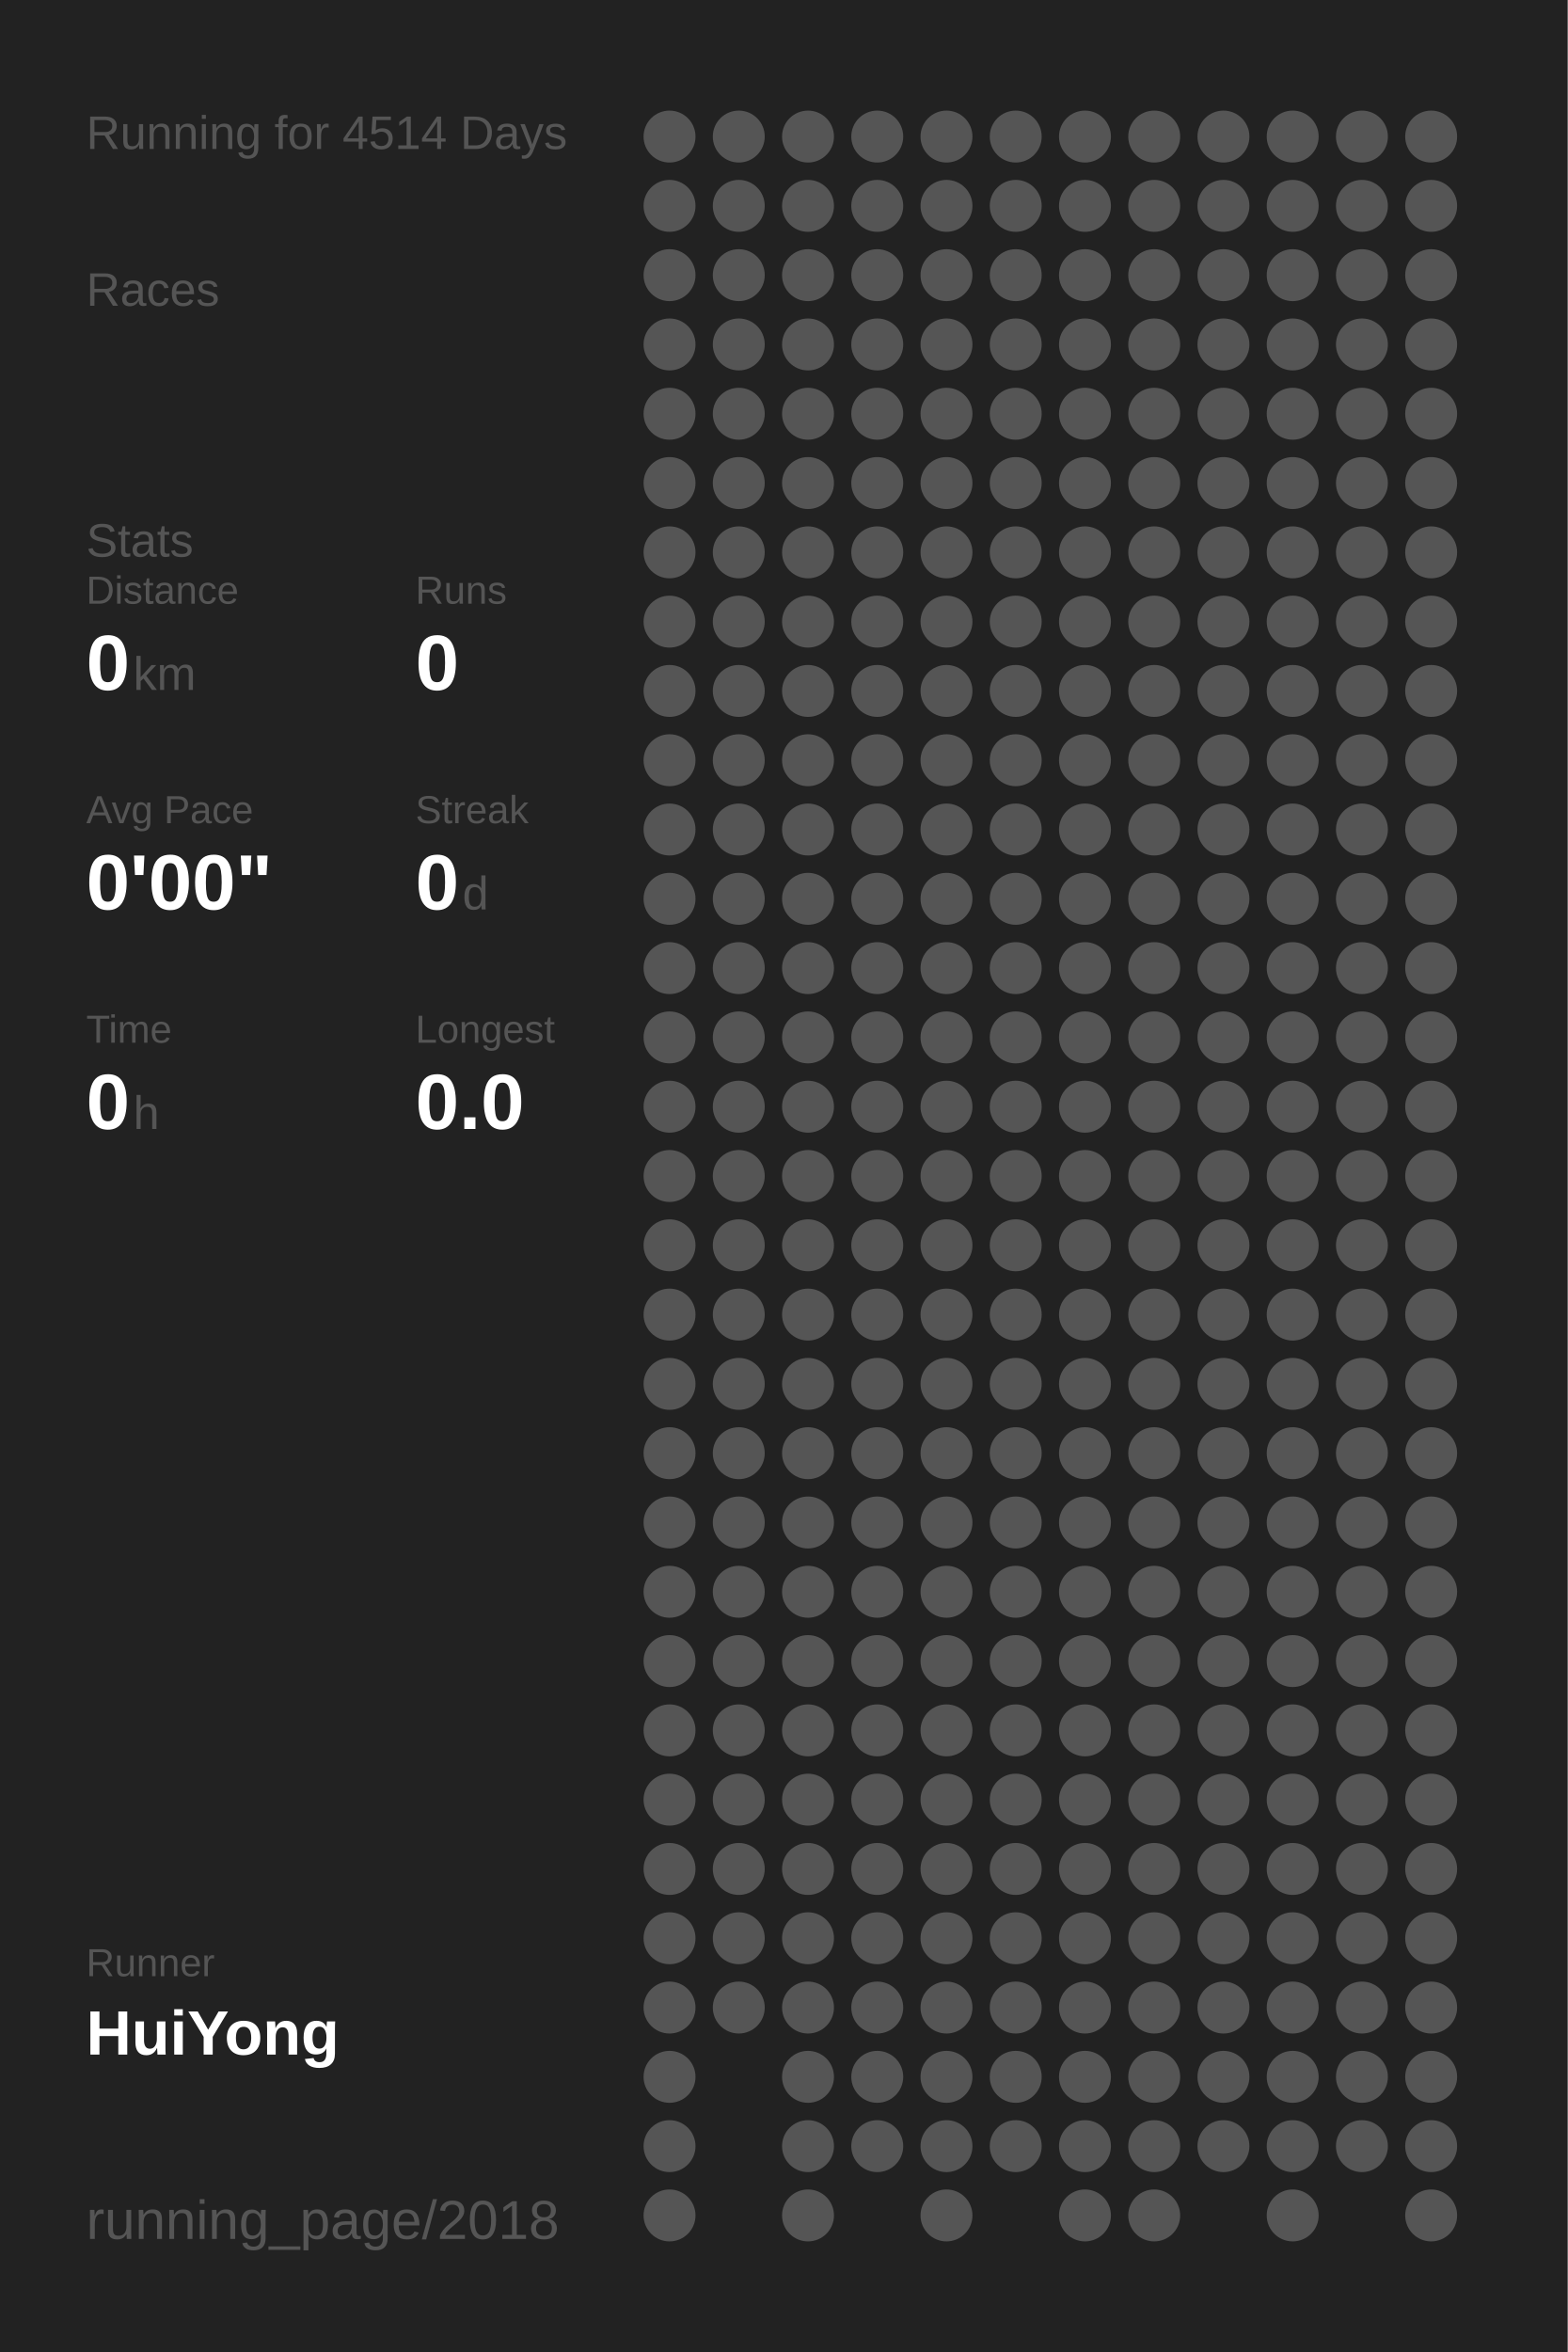
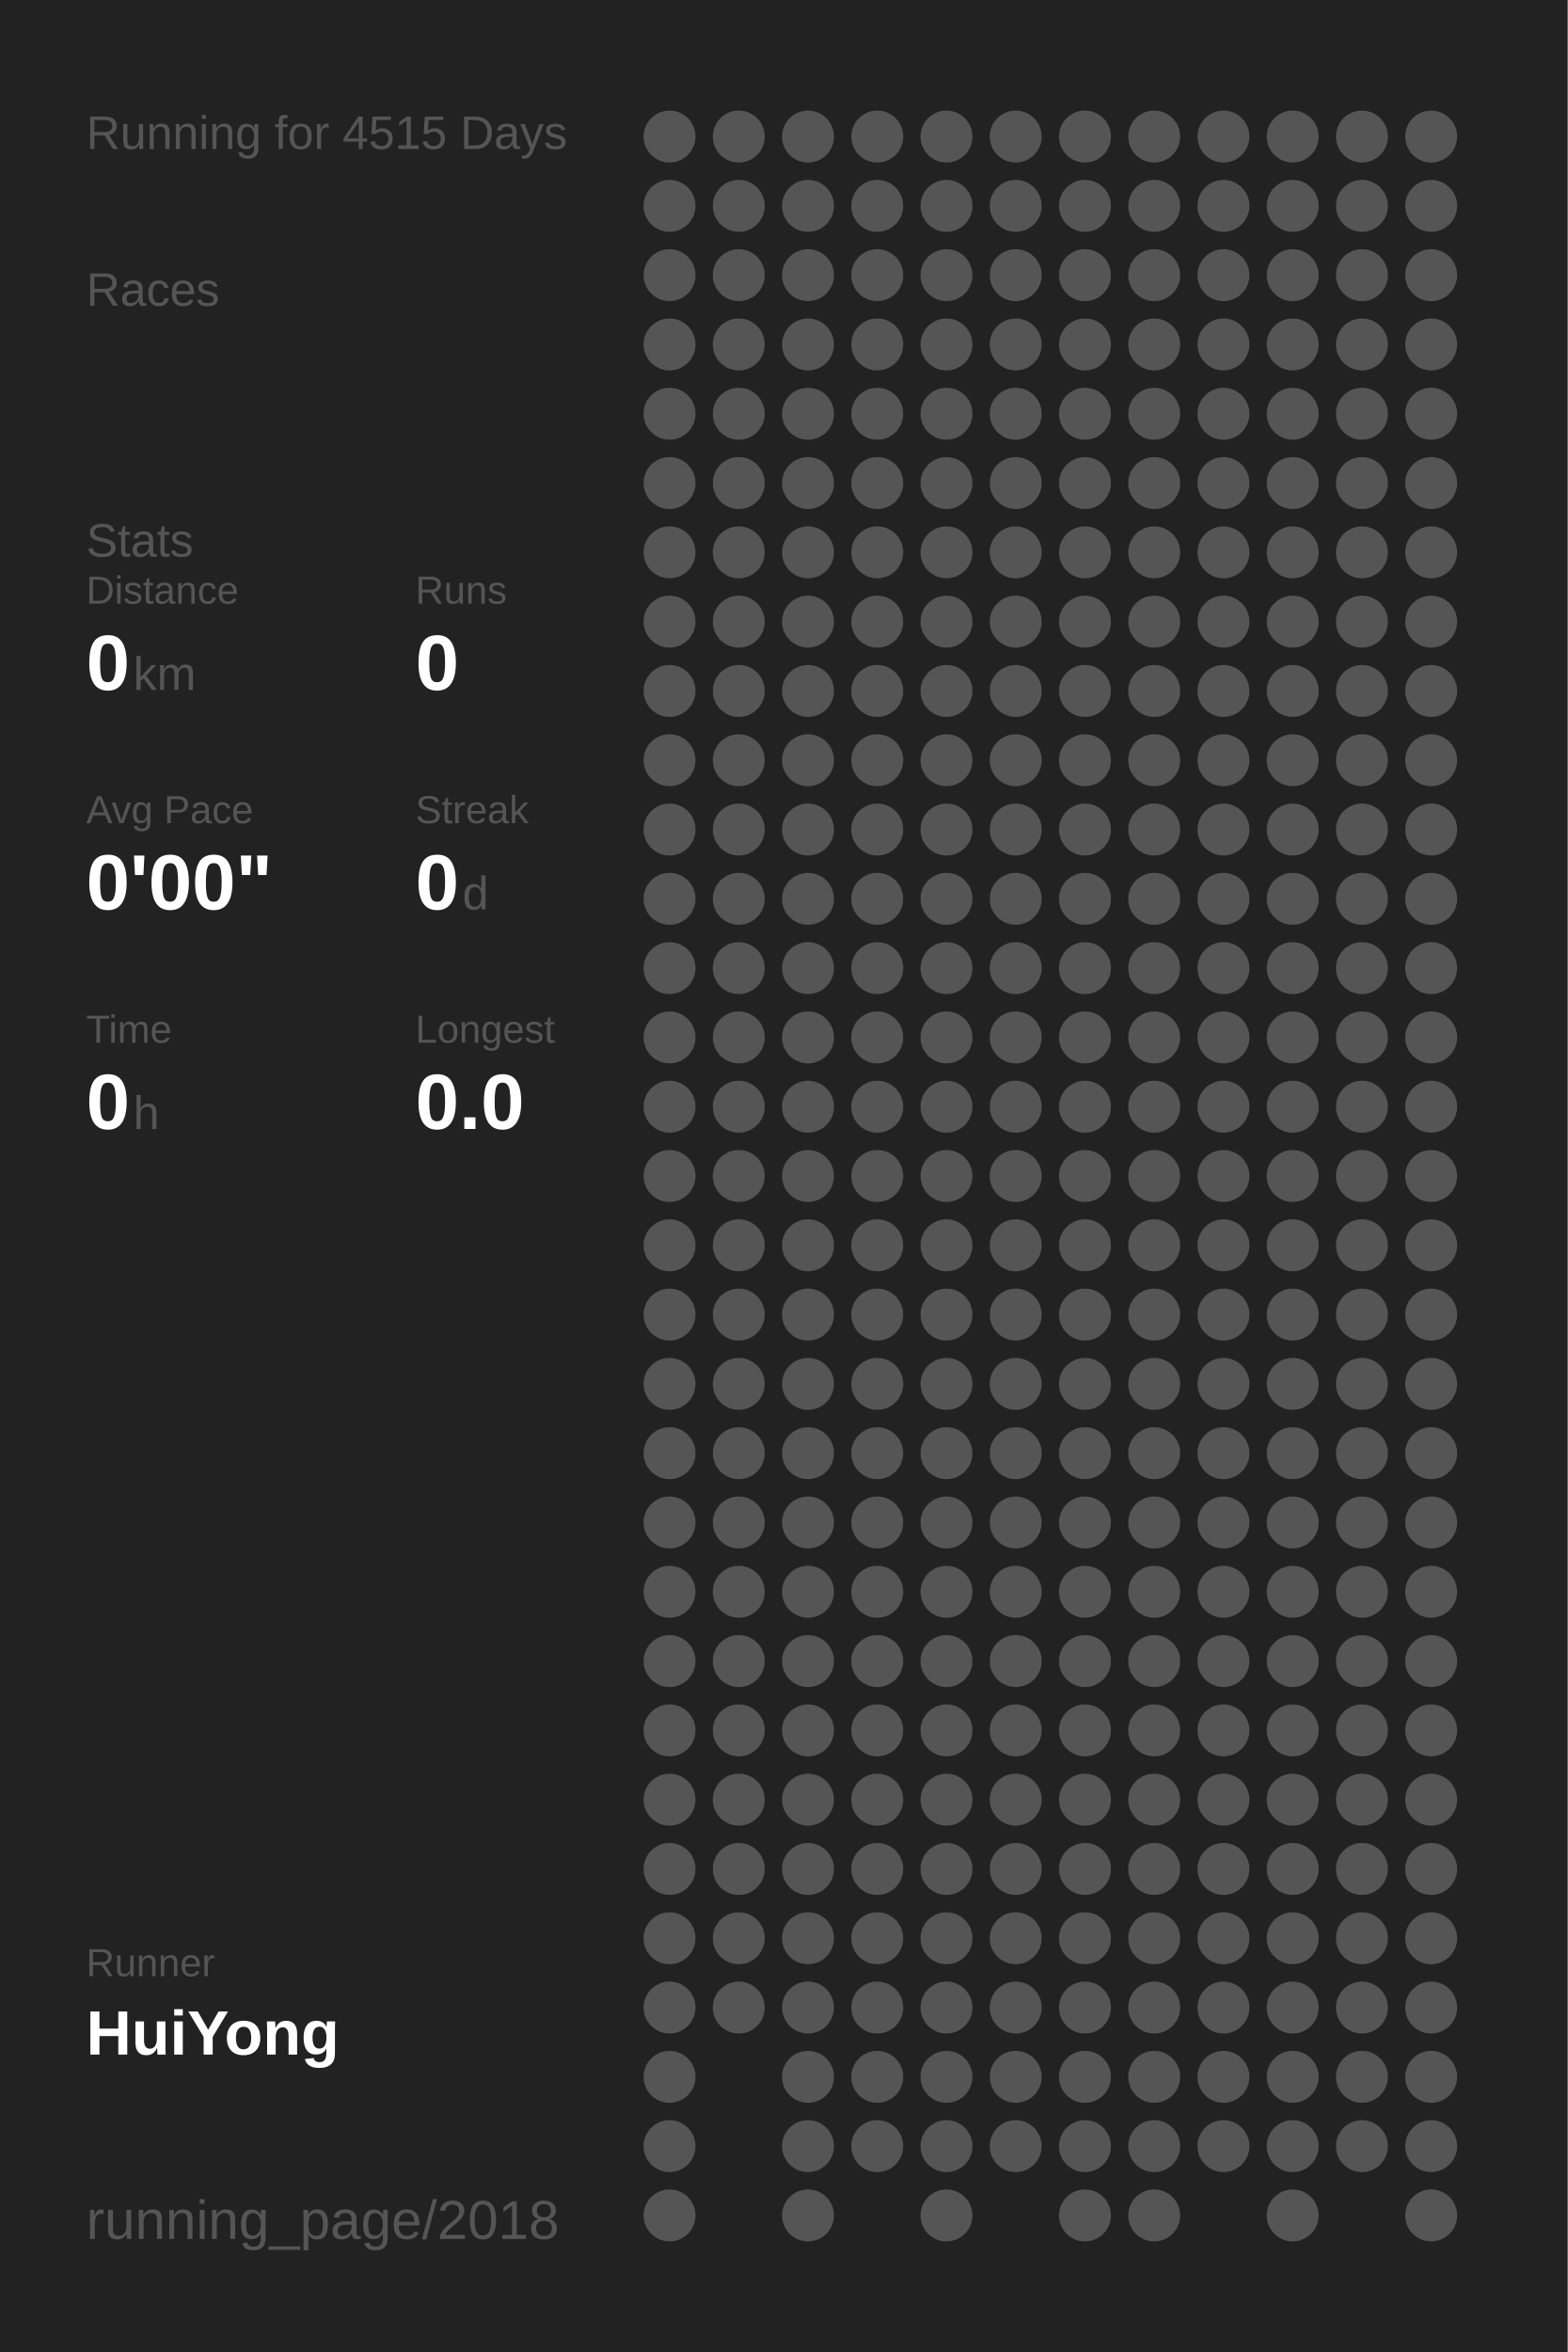
<svg xmlns="http://www.w3.org/2000/svg" baseProfile="full" height="300mm" version="1.1" viewBox="0,0,200,300" width="200mm">
  <defs />
  <rect fill="#222222" height="300" width="200" x="0" y="0" />
-   <text fill="#555555" style="font-size:6px; font-family:Arial;" x="11" y="19">Running for 4514 Days</text>
+   <text fill="#555555" style="font-size:6px; font-family:Arial;" x="11" y="19">Running for 4515 Days</text>
  <text fill="#555555" style="font-size:6px; font-family:Arial;" x="11" y="39">Races</text>
  <text fill="#555555" style="font-size:6px; font-family:Arial;" x="11" y="71">Stats</text>
  <text fill="#555555" style="font-size:5px; font-family:Arial;" x="11" y="77">Distance</text>
  <text fill="#FFFFFF" style="font-size:10px; font-family:Arial; font-weight:bold;" x="11" y="88">0</text>
  <text fill="#555555" style="font-size:6px; font-family:Arial;" x="17" y="88">km</text>
  <text fill="#555555" style="font-size:5px; font-family:Arial;" x="53" y="77">Runs</text>
  <text fill="#FFFFFF" style="font-size:10px; font-family:Arial; font-weight:bold;" x="53" y="88">0</text>
  <text fill="#555555" style="font-size:5px; font-family:Arial;" x="11" y="105">Avg Pace</text>
  <text fill="#FFFFFF" style="font-size:10px; font-family:Arial; font-weight:bold;" x="11" y="116">0'00"</text>
  <text fill="#555555" style="font-size:5px; font-family:Arial;" x="53" y="105">Streak</text>
  <text fill="#FFFFFF" style="font-size:10px; font-family:Arial; font-weight:bold;" x="53" y="116">0</text>
  <text fill="#555555" style="font-size:6px; font-family:Arial;" x="59" y="116">d</text>
  <text fill="#555555" style="font-size:5px; font-family:Arial;" x="11" y="133">Time</text>
  <text fill="#FFFFFF" style="font-size:10px; font-family:Arial; font-weight:bold;" x="11" y="144">0</text>
  <text fill="#555555" style="font-size:6px; font-family:Arial;" x="17" y="144">h</text>
  <text fill="#555555" style="font-size:5px; font-family:Arial;" x="53" y="133">Longest</text>
  <text fill="#FFFFFF" style="font-size:10px; font-family:Arial; font-weight:bold;" x="53" y="144">0.0</text>
  <text fill="#555555" style="font-size:5px; font-family:Arial;" x="11" y="252.065">Runner</text>
  <text fill="#FFFFFF" style="font-size:8px; font-family:Arial; font-weight:bold;" x="11" y="262.065">HuiYong</text>
  <text fill="#555555" style="font-size:7px; font-family:Arial;" x="11" y="285.581">running_page/2018</text>
  <circle cx="85.417" cy="17.419" fill="#555555" r="3.312" />
  <circle cx="85.417" cy="26.258" fill="#555555" r="3.312" />
  <circle cx="85.417" cy="35.097" fill="#555555" r="3.312" />
  <circle cx="85.417" cy="43.935" fill="#555555" r="3.312" />
  <circle cx="85.417" cy="52.774" fill="#555555" r="3.312" />
  <circle cx="85.417" cy="61.613" fill="#555555" r="3.312" />
  <circle cx="85.417" cy="70.452" fill="#555555" r="3.312" />
  <circle cx="85.417" cy="79.29" fill="#555555" r="3.312" />
  <circle cx="85.417" cy="88.129" fill="#555555" r="3.312" />
  <circle cx="85.417" cy="96.968" fill="#555555" r="3.312" />
  <circle cx="85.417" cy="105.806" fill="#555555" r="3.312" />
  <circle cx="85.417" cy="114.645" fill="#555555" r="3.312" />
  <circle cx="85.417" cy="123.484" fill="#555555" r="3.312" />
  <circle cx="85.417" cy="132.323" fill="#555555" r="3.312" />
  <circle cx="85.417" cy="141.161" fill="#555555" r="3.312" />
  <circle cx="85.417" cy="150" fill="#555555" r="3.312" />
  <circle cx="85.417" cy="158.839" fill="#555555" r="3.312" />
  <circle cx="85.417" cy="167.677" fill="#555555" r="3.312" />
  <circle cx="85.417" cy="176.516" fill="#555555" r="3.312" />
  <circle cx="85.417" cy="185.355" fill="#555555" r="3.312" />
  <circle cx="85.417" cy="194.194" fill="#555555" r="3.312" />
  <circle cx="85.417" cy="203.032" fill="#555555" r="3.312" />
  <circle cx="85.417" cy="211.871" fill="#555555" r="3.312" />
  <circle cx="85.417" cy="220.71" fill="#555555" r="3.312" />
  <circle cx="85.417" cy="229.548" fill="#555555" r="3.312" />
  <circle cx="85.417" cy="238.387" fill="#555555" r="3.312" />
  <circle cx="85.417" cy="247.226" fill="#555555" r="3.312" />
  <circle cx="85.417" cy="256.065" fill="#555555" r="3.312" />
  <circle cx="85.417" cy="264.903" fill="#555555" r="3.312" />
  <circle cx="85.417" cy="273.742" fill="#555555" r="3.312" />
  <circle cx="85.417" cy="282.581" fill="#555555" r="3.312" />
  <circle cx="94.25" cy="17.419" fill="#555555" r="3.312" />
  <circle cx="94.25" cy="26.258" fill="#555555" r="3.312" />
  <circle cx="94.25" cy="35.097" fill="#555555" r="3.312" />
  <circle cx="94.25" cy="43.935" fill="#555555" r="3.312" />
  <circle cx="94.25" cy="52.774" fill="#555555" r="3.312" />
  <circle cx="94.25" cy="61.613" fill="#555555" r="3.312" />
  <circle cx="94.25" cy="70.452" fill="#555555" r="3.312" />
  <circle cx="94.25" cy="79.29" fill="#555555" r="3.312" />
  <circle cx="94.25" cy="88.129" fill="#555555" r="3.312" />
  <circle cx="94.25" cy="96.968" fill="#555555" r="3.312" />
  <circle cx="94.25" cy="105.806" fill="#555555" r="3.312" />
  <circle cx="94.25" cy="114.645" fill="#555555" r="3.312" />
  <circle cx="94.25" cy="123.484" fill="#555555" r="3.312" />
  <circle cx="94.25" cy="132.323" fill="#555555" r="3.312" />
  <circle cx="94.25" cy="141.161" fill="#555555" r="3.312" />
  <circle cx="94.25" cy="150" fill="#555555" r="3.312" />
  <circle cx="94.25" cy="158.839" fill="#555555" r="3.312" />
  <circle cx="94.25" cy="167.677" fill="#555555" r="3.312" />
  <circle cx="94.25" cy="176.516" fill="#555555" r="3.312" />
  <circle cx="94.25" cy="185.355" fill="#555555" r="3.312" />
  <circle cx="94.25" cy="194.194" fill="#555555" r="3.312" />
  <circle cx="94.25" cy="203.032" fill="#555555" r="3.312" />
  <circle cx="94.25" cy="211.871" fill="#555555" r="3.312" />
  <circle cx="94.25" cy="220.71" fill="#555555" r="3.312" />
  <circle cx="94.25" cy="229.548" fill="#555555" r="3.312" />
  <circle cx="94.25" cy="238.387" fill="#555555" r="3.312" />
  <circle cx="94.25" cy="247.226" fill="#555555" r="3.312" />
  <circle cx="94.25" cy="256.065" fill="#555555" r="3.312" />
  <circle cx="103.083" cy="17.419" fill="#555555" r="3.312" />
  <circle cx="103.083" cy="26.258" fill="#555555" r="3.312" />
  <circle cx="103.083" cy="35.097" fill="#555555" r="3.312" />
  <circle cx="103.083" cy="43.935" fill="#555555" r="3.312" />
  <circle cx="103.083" cy="52.774" fill="#555555" r="3.312" />
  <circle cx="103.083" cy="61.613" fill="#555555" r="3.312" />
  <circle cx="103.083" cy="70.452" fill="#555555" r="3.312" />
  <circle cx="103.083" cy="79.29" fill="#555555" r="3.312" />
  <circle cx="103.083" cy="88.129" fill="#555555" r="3.312" />
  <circle cx="103.083" cy="96.968" fill="#555555" r="3.312" />
  <circle cx="103.083" cy="105.806" fill="#555555" r="3.312" />
  <circle cx="103.083" cy="114.645" fill="#555555" r="3.312" />
  <circle cx="103.083" cy="123.484" fill="#555555" r="3.312" />
  <circle cx="103.083" cy="132.323" fill="#555555" r="3.312" />
  <circle cx="103.083" cy="141.161" fill="#555555" r="3.312" />
  <circle cx="103.083" cy="150" fill="#555555" r="3.312" />
  <circle cx="103.083" cy="158.839" fill="#555555" r="3.312" />
  <circle cx="103.083" cy="167.677" fill="#555555" r="3.312" />
  <circle cx="103.083" cy="176.516" fill="#555555" r="3.312" />
  <circle cx="103.083" cy="185.355" fill="#555555" r="3.312" />
  <circle cx="103.083" cy="194.194" fill="#555555" r="3.312" />
  <circle cx="103.083" cy="203.032" fill="#555555" r="3.312" />
  <circle cx="103.083" cy="211.871" fill="#555555" r="3.312" />
  <circle cx="103.083" cy="220.71" fill="#555555" r="3.312" />
  <circle cx="103.083" cy="229.548" fill="#555555" r="3.312" />
  <circle cx="103.083" cy="238.387" fill="#555555" r="3.312" />
  <circle cx="103.083" cy="247.226" fill="#555555" r="3.312" />
  <circle cx="103.083" cy="256.065" fill="#555555" r="3.312" />
  <circle cx="103.083" cy="264.903" fill="#555555" r="3.312" />
  <circle cx="103.083" cy="273.742" fill="#555555" r="3.312" />
  <circle cx="103.083" cy="282.581" fill="#555555" r="3.312" />
  <circle cx="111.917" cy="17.419" fill="#555555" r="3.312" />
  <circle cx="111.917" cy="26.258" fill="#555555" r="3.312" />
  <circle cx="111.917" cy="35.097" fill="#555555" r="3.312" />
  <circle cx="111.917" cy="43.935" fill="#555555" r="3.312" />
  <circle cx="111.917" cy="52.774" fill="#555555" r="3.312" />
  <circle cx="111.917" cy="61.613" fill="#555555" r="3.312" />
  <circle cx="111.917" cy="70.452" fill="#555555" r="3.312" />
  <circle cx="111.917" cy="79.29" fill="#555555" r="3.312" />
  <circle cx="111.917" cy="88.129" fill="#555555" r="3.312" />
  <circle cx="111.917" cy="96.968" fill="#555555" r="3.312" />
  <circle cx="111.917" cy="105.806" fill="#555555" r="3.312" />
  <circle cx="111.917" cy="114.645" fill="#555555" r="3.312" />
  <circle cx="111.917" cy="123.484" fill="#555555" r="3.312" />
  <circle cx="111.917" cy="132.323" fill="#555555" r="3.312" />
  <circle cx="111.917" cy="141.161" fill="#555555" r="3.312" />
  <circle cx="111.917" cy="150" fill="#555555" r="3.312" />
  <circle cx="111.917" cy="158.839" fill="#555555" r="3.312" />
  <circle cx="111.917" cy="167.677" fill="#555555" r="3.312" />
  <circle cx="111.917" cy="176.516" fill="#555555" r="3.312" />
  <circle cx="111.917" cy="185.355" fill="#555555" r="3.312" />
  <circle cx="111.917" cy="194.194" fill="#555555" r="3.312" />
  <circle cx="111.917" cy="203.032" fill="#555555" r="3.312" />
  <circle cx="111.917" cy="211.871" fill="#555555" r="3.312" />
  <circle cx="111.917" cy="220.71" fill="#555555" r="3.312" />
  <circle cx="111.917" cy="229.548" fill="#555555" r="3.312" />
  <circle cx="111.917" cy="238.387" fill="#555555" r="3.312" />
  <circle cx="111.917" cy="247.226" fill="#555555" r="3.312" />
  <circle cx="111.917" cy="256.065" fill="#555555" r="3.312" />
  <circle cx="111.917" cy="264.903" fill="#555555" r="3.312" />
  <circle cx="111.917" cy="273.742" fill="#555555" r="3.312" />
  <circle cx="120.75" cy="17.419" fill="#555555" r="3.312" />
  <circle cx="120.75" cy="26.258" fill="#555555" r="3.312" />
  <circle cx="120.75" cy="35.097" fill="#555555" r="3.312" />
  <circle cx="120.75" cy="43.935" fill="#555555" r="3.312" />
  <circle cx="120.75" cy="52.774" fill="#555555" r="3.312" />
  <circle cx="120.75" cy="61.613" fill="#555555" r="3.312" />
  <circle cx="120.75" cy="70.452" fill="#555555" r="3.312" />
  <circle cx="120.75" cy="79.29" fill="#555555" r="3.312" />
  <circle cx="120.75" cy="88.129" fill="#555555" r="3.312" />
  <circle cx="120.75" cy="96.968" fill="#555555" r="3.312" />
  <circle cx="120.75" cy="105.806" fill="#555555" r="3.312" />
  <circle cx="120.75" cy="114.645" fill="#555555" r="3.312" />
  <circle cx="120.75" cy="123.484" fill="#555555" r="3.312" />
  <circle cx="120.75" cy="132.323" fill="#555555" r="3.312" />
  <circle cx="120.75" cy="141.161" fill="#555555" r="3.312" />
  <circle cx="120.75" cy="150" fill="#555555" r="3.312" />
  <circle cx="120.75" cy="158.839" fill="#555555" r="3.312" />
  <circle cx="120.75" cy="167.677" fill="#555555" r="3.312" />
  <circle cx="120.75" cy="176.516" fill="#555555" r="3.312" />
  <circle cx="120.75" cy="185.355" fill="#555555" r="3.312" />
  <circle cx="120.75" cy="194.194" fill="#555555" r="3.312" />
  <circle cx="120.75" cy="203.032" fill="#555555" r="3.312" />
  <circle cx="120.75" cy="211.871" fill="#555555" r="3.312" />
  <circle cx="120.75" cy="220.71" fill="#555555" r="3.312" />
  <circle cx="120.75" cy="229.548" fill="#555555" r="3.312" />
  <circle cx="120.75" cy="238.387" fill="#555555" r="3.312" />
  <circle cx="120.75" cy="247.226" fill="#555555" r="3.312" />
  <circle cx="120.75" cy="256.065" fill="#555555" r="3.312" />
  <circle cx="120.75" cy="264.903" fill="#555555" r="3.312" />
  <circle cx="120.75" cy="273.742" fill="#555555" r="3.312" />
  <circle cx="120.75" cy="282.581" fill="#555555" r="3.312" />
  <circle cx="129.583" cy="17.419" fill="#555555" r="3.312" />
  <circle cx="129.583" cy="26.258" fill="#555555" r="3.312" />
  <circle cx="129.583" cy="35.097" fill="#555555" r="3.312" />
  <circle cx="129.583" cy="43.935" fill="#555555" r="3.312" />
  <circle cx="129.583" cy="52.774" fill="#555555" r="3.312" />
  <circle cx="129.583" cy="61.613" fill="#555555" r="3.312" />
  <circle cx="129.583" cy="70.452" fill="#555555" r="3.312" />
  <circle cx="129.583" cy="79.29" fill="#555555" r="3.312" />
  <circle cx="129.583" cy="88.129" fill="#555555" r="3.312" />
  <circle cx="129.583" cy="96.968" fill="#555555" r="3.312" />
  <circle cx="129.583" cy="105.806" fill="#555555" r="3.312" />
  <circle cx="129.583" cy="114.645" fill="#555555" r="3.312" />
  <circle cx="129.583" cy="123.484" fill="#555555" r="3.312" />
  <circle cx="129.583" cy="132.323" fill="#555555" r="3.312" />
  <circle cx="129.583" cy="141.161" fill="#555555" r="3.312" />
  <circle cx="129.583" cy="150" fill="#555555" r="3.312" />
  <circle cx="129.583" cy="158.839" fill="#555555" r="3.312" />
  <circle cx="129.583" cy="167.677" fill="#555555" r="3.312" />
  <circle cx="129.583" cy="176.516" fill="#555555" r="3.312" />
  <circle cx="129.583" cy="185.355" fill="#555555" r="3.312" />
  <circle cx="129.583" cy="194.194" fill="#555555" r="3.312" />
  <circle cx="129.583" cy="203.032" fill="#555555" r="3.312" />
  <circle cx="129.583" cy="211.871" fill="#555555" r="3.312" />
  <circle cx="129.583" cy="220.71" fill="#555555" r="3.312" />
  <circle cx="129.583" cy="229.548" fill="#555555" r="3.312" />
  <circle cx="129.583" cy="238.387" fill="#555555" r="3.312" />
  <circle cx="129.583" cy="247.226" fill="#555555" r="3.312" />
  <circle cx="129.583" cy="256.065" fill="#555555" r="3.312" />
  <circle cx="129.583" cy="264.903" fill="#555555" r="3.312" />
  <circle cx="129.583" cy="273.742" fill="#555555" r="3.312" />
  <circle cx="138.417" cy="17.419" fill="#555555" r="3.312" />
  <circle cx="138.417" cy="26.258" fill="#555555" r="3.312" />
  <circle cx="138.417" cy="35.097" fill="#555555" r="3.312" />
  <circle cx="138.417" cy="43.935" fill="#555555" r="3.312" />
  <circle cx="138.417" cy="52.774" fill="#555555" r="3.312" />
  <circle cx="138.417" cy="61.613" fill="#555555" r="3.312" />
  <circle cx="138.417" cy="70.452" fill="#555555" r="3.312" />
  <circle cx="138.417" cy="79.29" fill="#555555" r="3.312" />
  <circle cx="138.417" cy="88.129" fill="#555555" r="3.312" />
  <circle cx="138.417" cy="96.968" fill="#555555" r="3.312" />
  <circle cx="138.417" cy="105.806" fill="#555555" r="3.312" />
  <circle cx="138.417" cy="114.645" fill="#555555" r="3.312" />
  <circle cx="138.417" cy="123.484" fill="#555555" r="3.312" />
  <circle cx="138.417" cy="132.323" fill="#555555" r="3.312" />
  <circle cx="138.417" cy="141.161" fill="#555555" r="3.312" />
  <circle cx="138.417" cy="150" fill="#555555" r="3.312" />
  <circle cx="138.417" cy="158.839" fill="#555555" r="3.312" />
  <circle cx="138.417" cy="167.677" fill="#555555" r="3.312" />
  <circle cx="138.417" cy="176.516" fill="#555555" r="3.312" />
  <circle cx="138.417" cy="185.355" fill="#555555" r="3.312" />
  <circle cx="138.417" cy="194.194" fill="#555555" r="3.312" />
  <circle cx="138.417" cy="203.032" fill="#555555" r="3.312" />
  <circle cx="138.417" cy="211.871" fill="#555555" r="3.312" />
  <circle cx="138.417" cy="220.71" fill="#555555" r="3.312" />
  <circle cx="138.417" cy="229.548" fill="#555555" r="3.312" />
  <circle cx="138.417" cy="238.387" fill="#555555" r="3.312" />
  <circle cx="138.417" cy="247.226" fill="#555555" r="3.312" />
  <circle cx="138.417" cy="256.065" fill="#555555" r="3.312" />
  <circle cx="138.417" cy="264.903" fill="#555555" r="3.312" />
  <circle cx="138.417" cy="273.742" fill="#555555" r="3.312" />
  <circle cx="138.417" cy="282.581" fill="#555555" r="3.312" />
  <circle cx="147.25" cy="17.419" fill="#555555" r="3.312" />
  <circle cx="147.25" cy="26.258" fill="#555555" r="3.312" />
  <circle cx="147.25" cy="35.097" fill="#555555" r="3.312" />
  <circle cx="147.25" cy="43.935" fill="#555555" r="3.312" />
  <circle cx="147.25" cy="52.774" fill="#555555" r="3.312" />
  <circle cx="147.25" cy="61.613" fill="#555555" r="3.312" />
  <circle cx="147.25" cy="70.452" fill="#555555" r="3.312" />
  <circle cx="147.25" cy="79.29" fill="#555555" r="3.312" />
  <circle cx="147.25" cy="88.129" fill="#555555" r="3.312" />
  <circle cx="147.25" cy="96.968" fill="#555555" r="3.312" />
  <circle cx="147.25" cy="105.806" fill="#555555" r="3.312" />
  <circle cx="147.25" cy="114.645" fill="#555555" r="3.312" />
  <circle cx="147.25" cy="123.484" fill="#555555" r="3.312" />
  <circle cx="147.25" cy="132.323" fill="#555555" r="3.312" />
  <circle cx="147.25" cy="141.161" fill="#555555" r="3.312" />
  <circle cx="147.25" cy="150" fill="#555555" r="3.312" />
  <circle cx="147.25" cy="158.839" fill="#555555" r="3.312" />
  <circle cx="147.25" cy="167.677" fill="#555555" r="3.312" />
  <circle cx="147.25" cy="176.516" fill="#555555" r="3.312" />
  <circle cx="147.25" cy="185.355" fill="#555555" r="3.312" />
  <circle cx="147.25" cy="194.194" fill="#555555" r="3.312" />
  <circle cx="147.25" cy="203.032" fill="#555555" r="3.312" />
  <circle cx="147.25" cy="211.871" fill="#555555" r="3.312" />
  <circle cx="147.25" cy="220.71" fill="#555555" r="3.312" />
  <circle cx="147.25" cy="229.548" fill="#555555" r="3.312" />
  <circle cx="147.25" cy="238.387" fill="#555555" r="3.312" />
  <circle cx="147.25" cy="247.226" fill="#555555" r="3.312" />
  <circle cx="147.25" cy="256.065" fill="#555555" r="3.312" />
  <circle cx="147.25" cy="264.903" fill="#555555" r="3.312" />
  <circle cx="147.25" cy="273.742" fill="#555555" r="3.312" />
  <circle cx="147.25" cy="282.581" fill="#555555" r="3.312" />
  <circle cx="156.083" cy="17.419" fill="#555555" r="3.312" />
  <circle cx="156.083" cy="26.258" fill="#555555" r="3.312" />
  <circle cx="156.083" cy="35.097" fill="#555555" r="3.312" />
  <circle cx="156.083" cy="43.935" fill="#555555" r="3.312" />
  <circle cx="156.083" cy="52.774" fill="#555555" r="3.312" />
  <circle cx="156.083" cy="61.613" fill="#555555" r="3.312" />
  <circle cx="156.083" cy="70.452" fill="#555555" r="3.312" />
  <circle cx="156.083" cy="79.29" fill="#555555" r="3.312" />
  <circle cx="156.083" cy="88.129" fill="#555555" r="3.312" />
  <circle cx="156.083" cy="96.968" fill="#555555" r="3.312" />
  <circle cx="156.083" cy="105.806" fill="#555555" r="3.312" />
  <circle cx="156.083" cy="114.645" fill="#555555" r="3.312" />
  <circle cx="156.083" cy="123.484" fill="#555555" r="3.312" />
  <circle cx="156.083" cy="132.323" fill="#555555" r="3.312" />
  <circle cx="156.083" cy="141.161" fill="#555555" r="3.312" />
  <circle cx="156.083" cy="150" fill="#555555" r="3.312" />
  <circle cx="156.083" cy="158.839" fill="#555555" r="3.312" />
  <circle cx="156.083" cy="167.677" fill="#555555" r="3.312" />
  <circle cx="156.083" cy="176.516" fill="#555555" r="3.312" />
  <circle cx="156.083" cy="185.355" fill="#555555" r="3.312" />
  <circle cx="156.083" cy="194.194" fill="#555555" r="3.312" />
  <circle cx="156.083" cy="203.032" fill="#555555" r="3.312" />
  <circle cx="156.083" cy="211.871" fill="#555555" r="3.312" />
  <circle cx="156.083" cy="220.71" fill="#555555" r="3.312" />
  <circle cx="156.083" cy="229.548" fill="#555555" r="3.312" />
  <circle cx="156.083" cy="238.387" fill="#555555" r="3.312" />
  <circle cx="156.083" cy="247.226" fill="#555555" r="3.312" />
  <circle cx="156.083" cy="256.065" fill="#555555" r="3.312" />
  <circle cx="156.083" cy="264.903" fill="#555555" r="3.312" />
  <circle cx="156.083" cy="273.742" fill="#555555" r="3.312" />
  <circle cx="164.917" cy="17.419" fill="#555555" r="3.312" />
  <circle cx="164.917" cy="26.258" fill="#555555" r="3.312" />
  <circle cx="164.917" cy="35.097" fill="#555555" r="3.312" />
  <circle cx="164.917" cy="43.935" fill="#555555" r="3.312" />
  <circle cx="164.917" cy="52.774" fill="#555555" r="3.312" />
  <circle cx="164.917" cy="61.613" fill="#555555" r="3.312" />
  <circle cx="164.917" cy="70.452" fill="#555555" r="3.312" />
  <circle cx="164.917" cy="79.29" fill="#555555" r="3.312" />
  <circle cx="164.917" cy="88.129" fill="#555555" r="3.312" />
  <circle cx="164.917" cy="96.968" fill="#555555" r="3.312" />
  <circle cx="164.917" cy="105.806" fill="#555555" r="3.312" />
  <circle cx="164.917" cy="114.645" fill="#555555" r="3.312" />
  <circle cx="164.917" cy="123.484" fill="#555555" r="3.312" />
  <circle cx="164.917" cy="132.323" fill="#555555" r="3.312" />
  <circle cx="164.917" cy="141.161" fill="#555555" r="3.312" />
  <circle cx="164.917" cy="150" fill="#555555" r="3.312" />
  <circle cx="164.917" cy="158.839" fill="#555555" r="3.312" />
  <circle cx="164.917" cy="167.677" fill="#555555" r="3.312" />
  <circle cx="164.917" cy="176.516" fill="#555555" r="3.312" />
  <circle cx="164.917" cy="185.355" fill="#555555" r="3.312" />
  <circle cx="164.917" cy="194.194" fill="#555555" r="3.312" />
  <circle cx="164.917" cy="203.032" fill="#555555" r="3.312" />
  <circle cx="164.917" cy="211.871" fill="#555555" r="3.312" />
  <circle cx="164.917" cy="220.71" fill="#555555" r="3.312" />
  <circle cx="164.917" cy="229.548" fill="#555555" r="3.312" />
  <circle cx="164.917" cy="238.387" fill="#555555" r="3.312" />
  <circle cx="164.917" cy="247.226" fill="#555555" r="3.312" />
  <circle cx="164.917" cy="256.065" fill="#555555" r="3.312" />
  <circle cx="164.917" cy="264.903" fill="#555555" r="3.312" />
  <circle cx="164.917" cy="273.742" fill="#555555" r="3.312" />
  <circle cx="164.917" cy="282.581" fill="#555555" r="3.312" />
  <circle cx="173.75" cy="17.419" fill="#555555" r="3.312" />
  <circle cx="173.75" cy="26.258" fill="#555555" r="3.312" />
  <circle cx="173.75" cy="35.097" fill="#555555" r="3.312" />
  <circle cx="173.75" cy="43.935" fill="#555555" r="3.312" />
  <circle cx="173.75" cy="52.774" fill="#555555" r="3.312" />
  <circle cx="173.75" cy="61.613" fill="#555555" r="3.312" />
  <circle cx="173.75" cy="70.452" fill="#555555" r="3.312" />
  <circle cx="173.75" cy="79.29" fill="#555555" r="3.312" />
  <circle cx="173.75" cy="88.129" fill="#555555" r="3.312" />
  <circle cx="173.75" cy="96.968" fill="#555555" r="3.312" />
  <circle cx="173.75" cy="105.806" fill="#555555" r="3.312" />
  <circle cx="173.75" cy="114.645" fill="#555555" r="3.312" />
  <circle cx="173.75" cy="123.484" fill="#555555" r="3.312" />
  <circle cx="173.75" cy="132.323" fill="#555555" r="3.312" />
  <circle cx="173.75" cy="141.161" fill="#555555" r="3.312" />
  <circle cx="173.75" cy="150" fill="#555555" r="3.312" />
  <circle cx="173.75" cy="158.839" fill="#555555" r="3.312" />
  <circle cx="173.75" cy="167.677" fill="#555555" r="3.312" />
  <circle cx="173.75" cy="176.516" fill="#555555" r="3.312" />
  <circle cx="173.75" cy="185.355" fill="#555555" r="3.312" />
  <circle cx="173.75" cy="194.194" fill="#555555" r="3.312" />
  <circle cx="173.75" cy="203.032" fill="#555555" r="3.312" />
  <circle cx="173.75" cy="211.871" fill="#555555" r="3.312" />
  <circle cx="173.75" cy="220.71" fill="#555555" r="3.312" />
  <circle cx="173.75" cy="229.548" fill="#555555" r="3.312" />
  <circle cx="173.75" cy="238.387" fill="#555555" r="3.312" />
  <circle cx="173.75" cy="247.226" fill="#555555" r="3.312" />
  <circle cx="173.75" cy="256.065" fill="#555555" r="3.312" />
  <circle cx="173.75" cy="264.903" fill="#555555" r="3.312" />
  <circle cx="173.75" cy="273.742" fill="#555555" r="3.312" />
  <circle cx="182.583" cy="17.419" fill="#555555" r="3.312" />
  <circle cx="182.583" cy="26.258" fill="#555555" r="3.312" />
  <circle cx="182.583" cy="35.097" fill="#555555" r="3.312" />
  <circle cx="182.583" cy="43.935" fill="#555555" r="3.312" />
  <circle cx="182.583" cy="52.774" fill="#555555" r="3.312" />
  <circle cx="182.583" cy="61.613" fill="#555555" r="3.312" />
  <circle cx="182.583" cy="70.452" fill="#555555" r="3.312" />
  <circle cx="182.583" cy="79.29" fill="#555555" r="3.312" />
  <circle cx="182.583" cy="88.129" fill="#555555" r="3.312" />
  <circle cx="182.583" cy="96.968" fill="#555555" r="3.312" />
  <circle cx="182.583" cy="105.806" fill="#555555" r="3.312" />
  <circle cx="182.583" cy="114.645" fill="#555555" r="3.312" />
  <circle cx="182.583" cy="123.484" fill="#555555" r="3.312" />
  <circle cx="182.583" cy="132.323" fill="#555555" r="3.312" />
  <circle cx="182.583" cy="141.161" fill="#555555" r="3.312" />
  <circle cx="182.583" cy="150" fill="#555555" r="3.312" />
  <circle cx="182.583" cy="158.839" fill="#555555" r="3.312" />
  <circle cx="182.583" cy="167.677" fill="#555555" r="3.312" />
  <circle cx="182.583" cy="176.516" fill="#555555" r="3.312" />
  <circle cx="182.583" cy="185.355" fill="#555555" r="3.312" />
  <circle cx="182.583" cy="194.194" fill="#555555" r="3.312" />
  <circle cx="182.583" cy="203.032" fill="#555555" r="3.312" />
  <circle cx="182.583" cy="211.871" fill="#555555" r="3.312" />
  <circle cx="182.583" cy="220.71" fill="#555555" r="3.312" />
  <circle cx="182.583" cy="229.548" fill="#555555" r="3.312" />
  <circle cx="182.583" cy="238.387" fill="#555555" r="3.312" />
  <circle cx="182.583" cy="247.226" fill="#555555" r="3.312" />
  <circle cx="182.583" cy="256.065" fill="#555555" r="3.312" />
  <circle cx="182.583" cy="264.903" fill="#555555" r="3.312" />
  <circle cx="182.583" cy="273.742" fill="#555555" r="3.312" />
  <circle cx="182.583" cy="282.581" fill="#555555" r="3.312" />
</svg>
